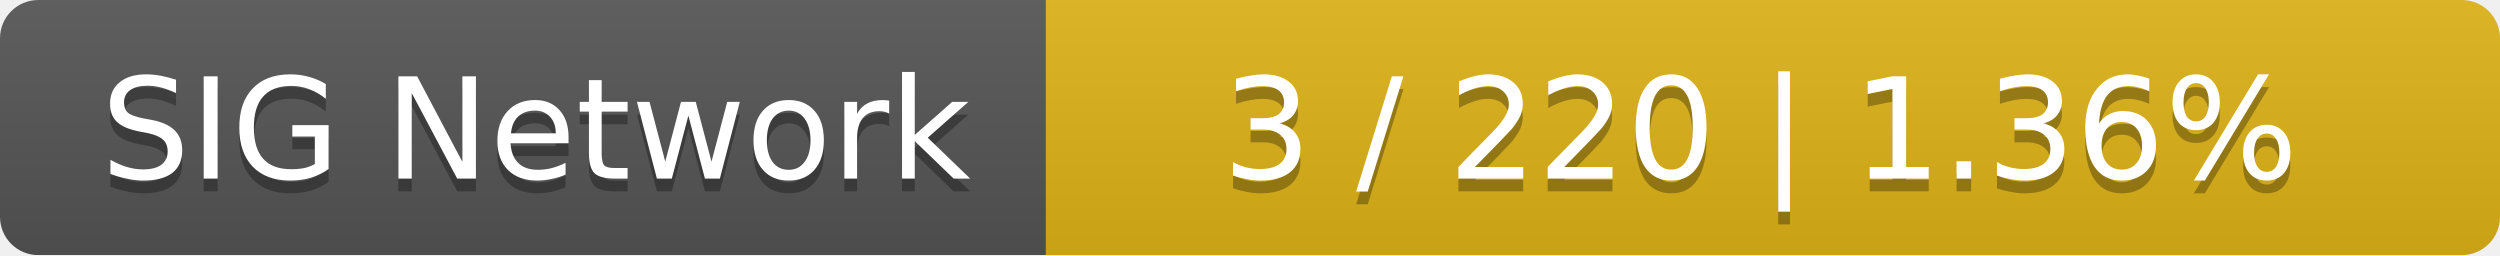
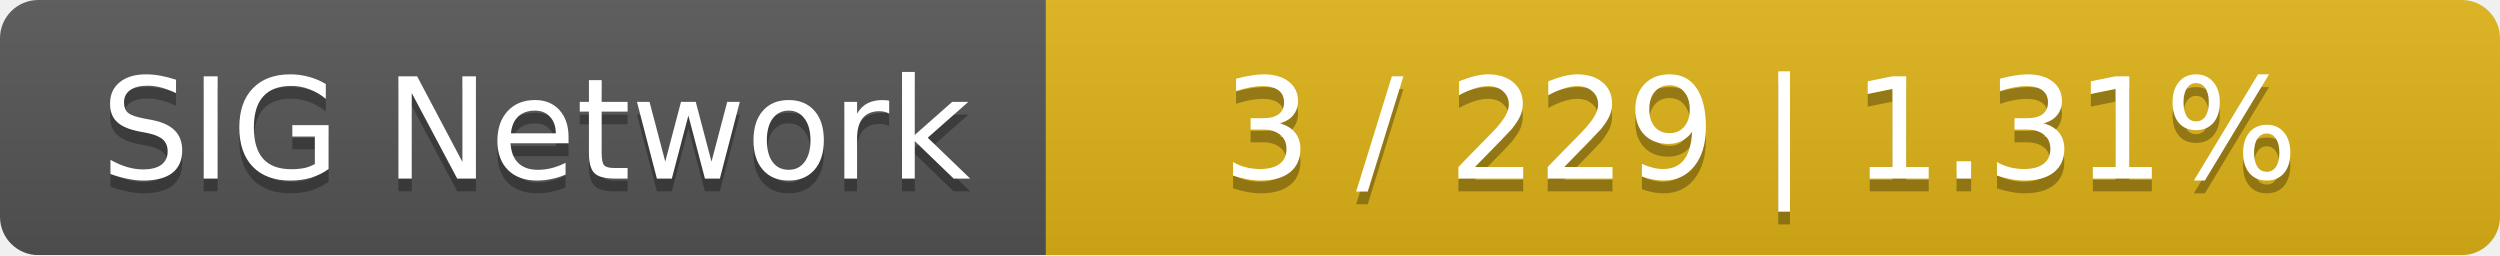
<svg xmlns="http://www.w3.org/2000/svg" width="196" height="20">
  <linearGradient id="smooth" x2="0" y2="100%">
    <stop offset="0" stop-color="#bbb" stop-opacity=".1" />
    <stop offset="1" stop-opacity=".1" />
  </linearGradient>
  <mask id="round">
    <rect width="196" height="20" rx="3" fill="#fff" />
  </mask>
  <g mask="url(#round)">
    <rect width="82" height="20" fill="#555" />
    <rect x="82" width="114" height="20" fill="#dfb317" />
    <rect width="196" height="20" fill="url(#smooth)" />
  </g>
  <g fill="#fff" text-anchor="middle" font-family="DejaVu Sans,Verdana,Geneva,sans-serif" font-size="11">
    <text x="42" y="15" fill="#010101" fill-opacity=".3">SIG Network</text>
    <text x="42" y="14">SIG Network</text>
-     <text x="138" y="15" fill="#010101" fill-opacity=".3">3 / 220    |    1.36%</text>
-     <text x="138" y="14">3 / 220    |    1.36%</text>
+     <text x="138" y="15" fill="#010101" fill-opacity=".3">3 / 229    |    1.31%</text>
+     <text x="138" y="14">3 / 229    |    1.31%</text>
  </g>
</svg>
